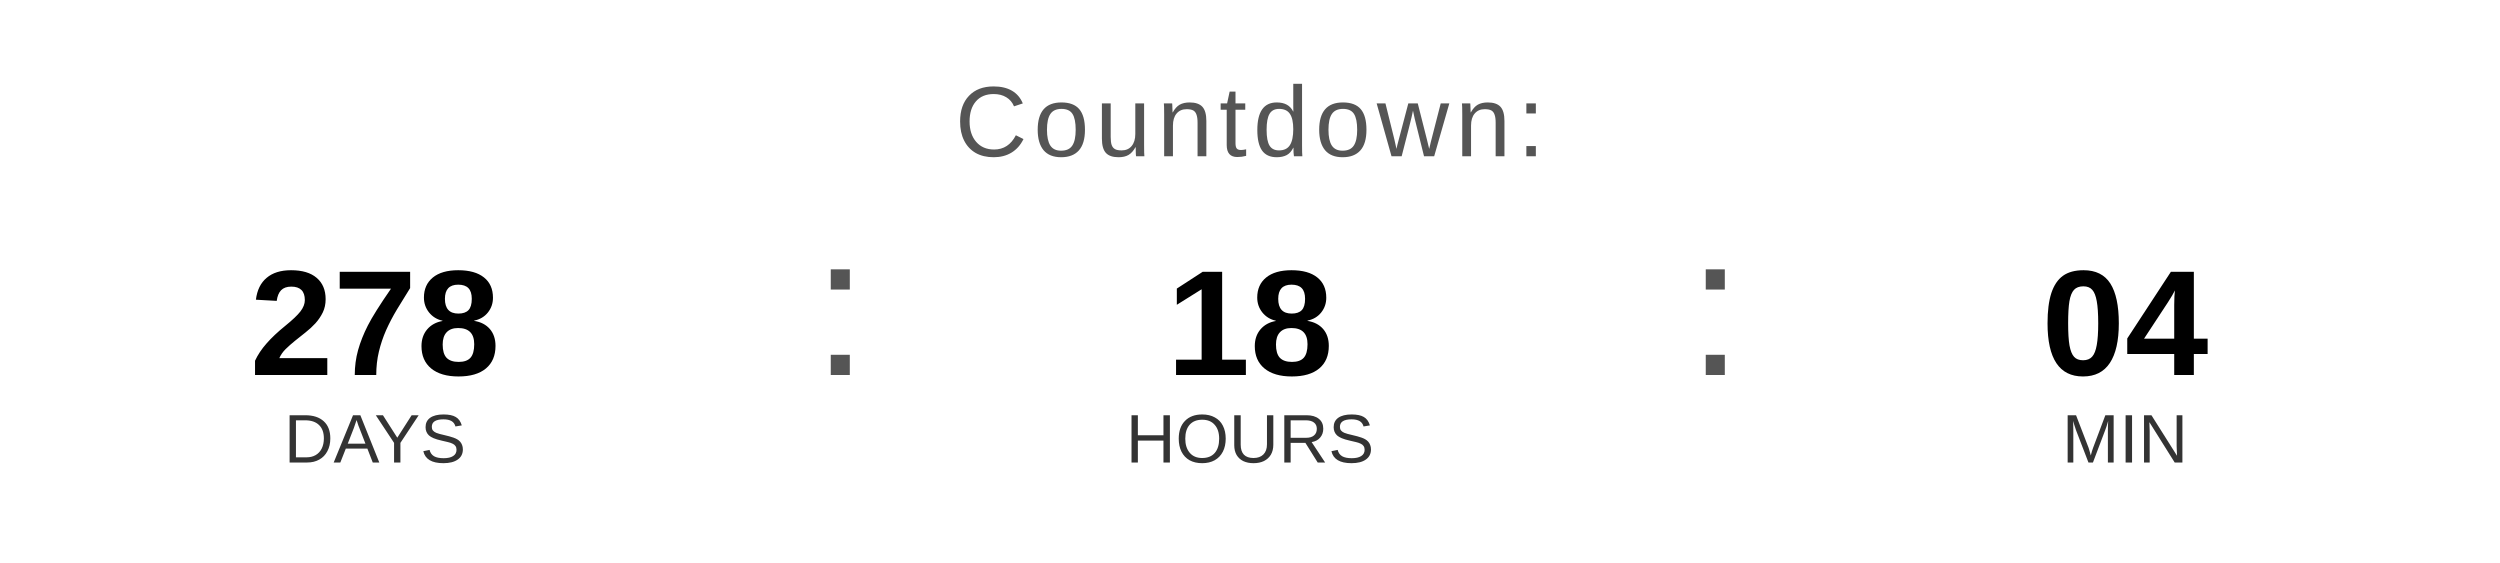
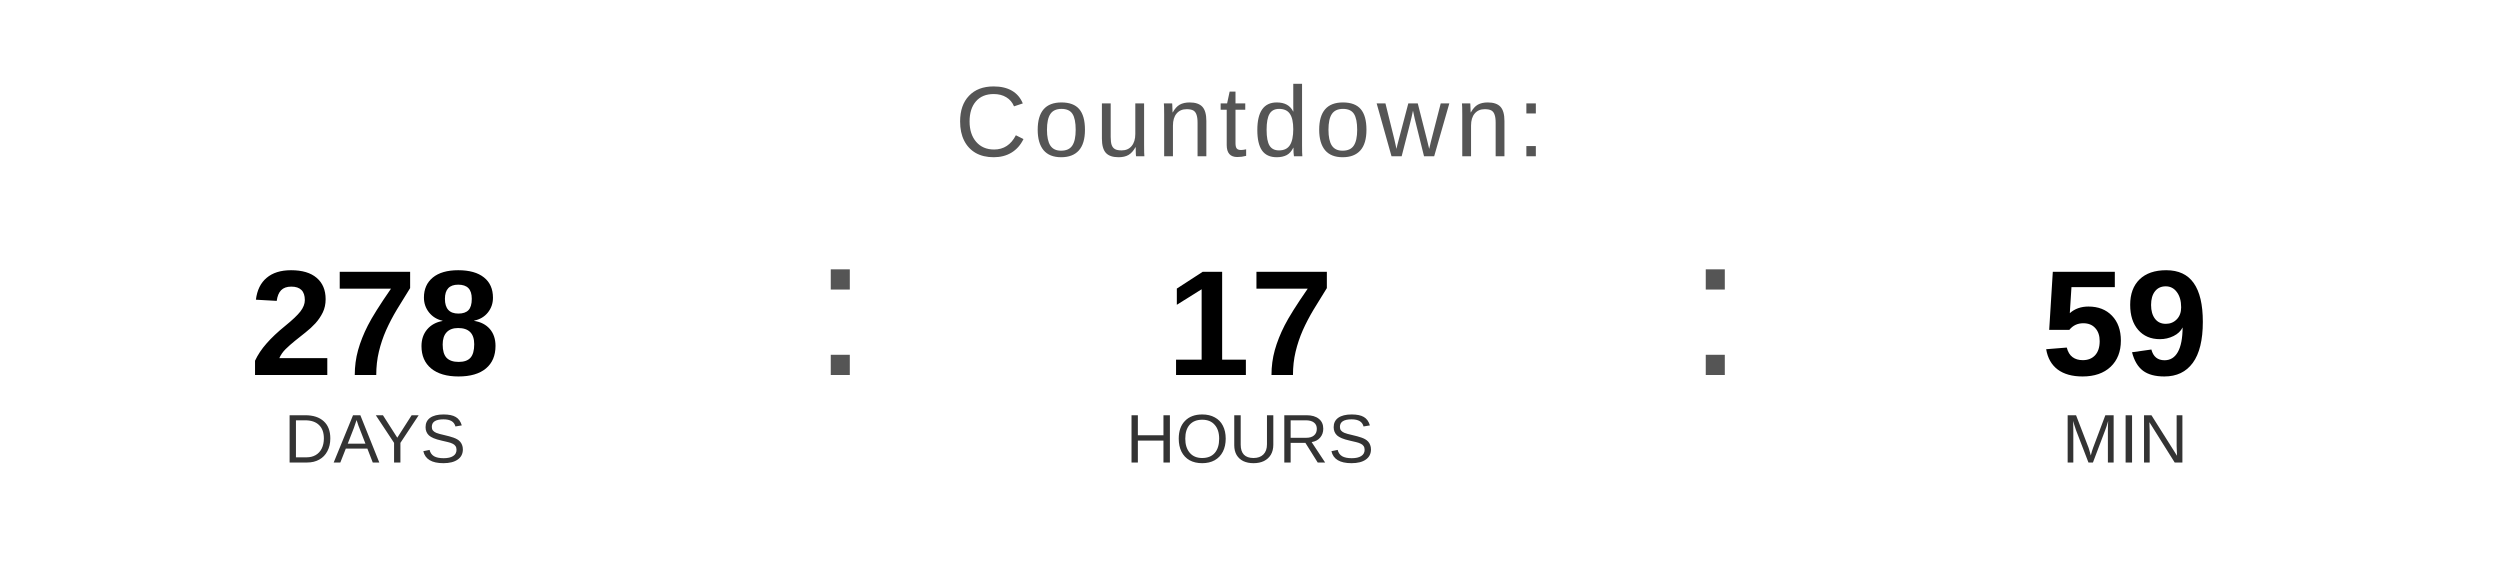
<svg xmlns="http://www.w3.org/2000/svg" width="400" height="90" viewBox="0 0 400 90">
  <text x="200" y="25" font-family="Arial, Helvetica, sans-serif" font-size="16" fill="#555555" text-anchor="middle" letter-spacing="1">
    Countdown:
  </text>
  <text x="60" y="60" font-family="Arial, Helvetica, sans-serif" font-size="24" font-weight="bold" fill="#000000" text-anchor="middle">278</text>
  <text x="60" y="74" font-family="Arial, Helvetica, sans-serif" font-size="11" fill="#333333" text-anchor="middle">DAYS</text>
  <text x="130" y="60" font-family="Arial, sans-serif" font-size="32" fill="#555555">:</text>
-   <text x="200" y="60" font-family="Arial, Helvetica, sans-serif" font-size="24" font-weight="bold" fill="#000000" text-anchor="middle">18</text>
+   <text x="200" y="60" font-family="Arial, Helvetica, sans-serif" font-size="24" font-weight="bold" fill="#000000" text-anchor="middle">17</text>
  <text x="200" y="74" font-family="Arial, Helvetica, sans-serif" font-size="11" fill="#333333" text-anchor="middle">HOURS</text>
  <text x="270" y="60" font-family="Arial, sans-serif" font-size="32" fill="#555555">:</text>
-   <text x="340" y="60" font-family="Arial, Helvetica, sans-serif" font-size="24" font-weight="bold" fill="#000000" text-anchor="middle">04</text>
+   <text x="340" y="60" font-family="Arial, Helvetica, sans-serif" font-size="24" font-weight="bold" fill="#000000" text-anchor="middle">59</text>
  <text x="340" y="74" font-family="Arial, Helvetica, sans-serif" font-size="11" fill="#333333" text-anchor="middle">MIN</text>
</svg>
